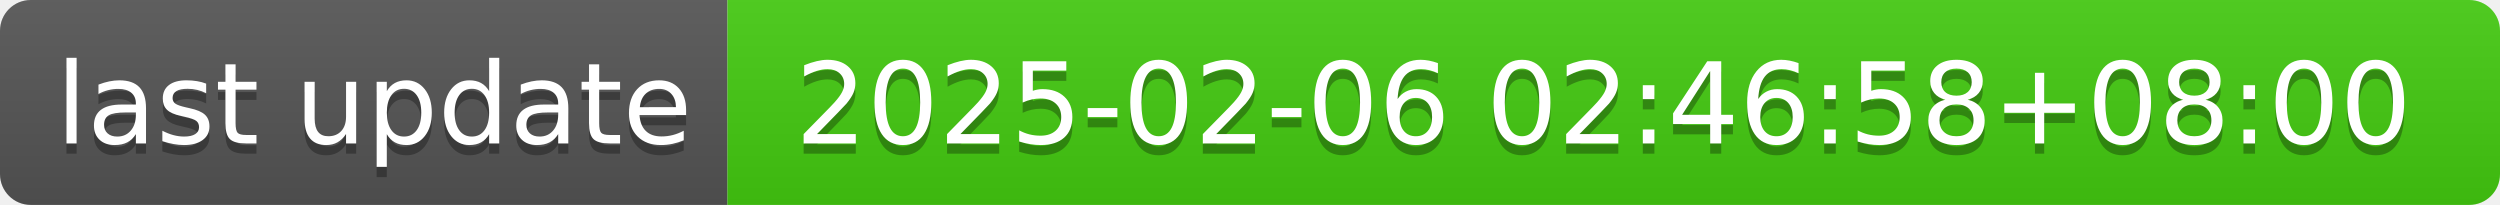
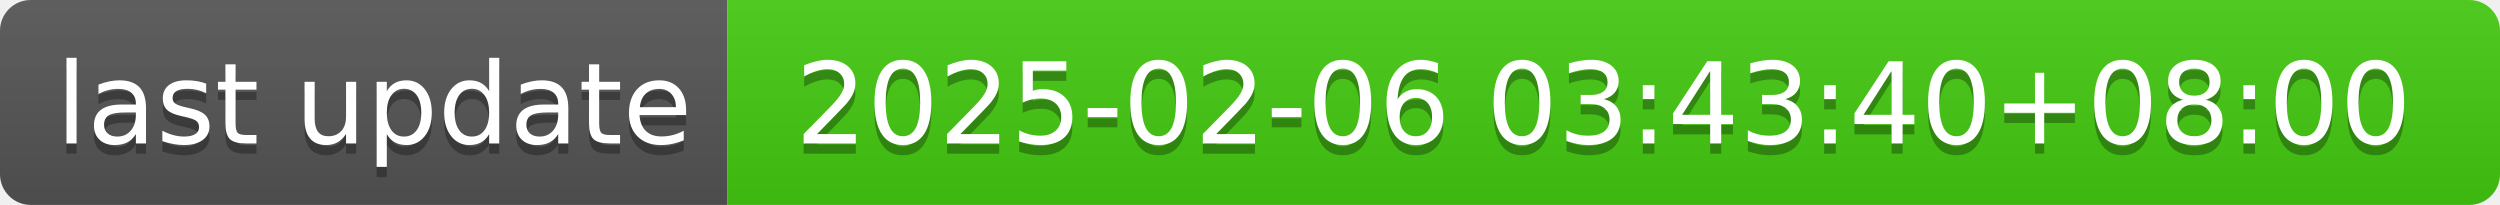
- <svg xmlns="http://www.w3.org/2000/svg" width="244" height="20" role="img" aria-label="last update: 2025-02-06 02:46:58+08:00">
+ <svg xmlns="http://www.w3.org/2000/svg" width="244" height="20" role="img" aria-label="last update: 2025-02-06 03:43:40+08:00">
  <linearGradient id="s" x2="0" y2="100%">
    <stop offset="0" stop-color="#bbb" stop-opacity=".1" />
    <stop offset="1" stop-opacity=".1" />
  </linearGradient>
  <clipPath id="r">
    <rect width="244" height="20" rx="3" fill="#fff" />
  </clipPath>
  <g clip-path="url(#r)">
    <rect width="71" height="20" fill="#555" />
    <rect x="71" width="173" height="20" fill="#4c1" />
    <rect width="244" height="20" fill="url(#s)" />
  </g>
  <g fill="#fff" text-anchor="middle" font-family="Verdana,Geneva,DejaVu Sans,sans-serif" text-rendering="geometricPrecision" font-size="110">
    <text aria-hidden="true" x="365" y="150" fill="#010101" fill-opacity=".3" transform="scale(.1)" textLength="610">last update</text>
    <text x="365" y="140" transform="scale(.1)" fill="#fff" textLength="610">last update</text>
-     <text aria-hidden="true" x="1565" y="150" fill="#010101" fill-opacity=".3" transform="scale(.1)" textLength="1630">2025-02-06 02:46:58+08:00</text>
-     <text x="1565" y="140" transform="scale(.1)" fill="#fff" textLength="1630">2025-02-06 02:46:58+08:00</text>
+     <text aria-hidden="true" x="1565" y="150" fill="#010101" fill-opacity=".3" transform="scale(.1)" textLength="1630">2025-02-06 03:43:40+08:00</text>
+     <text x="1565" y="140" transform="scale(.1)" fill="#fff" textLength="1630">2025-02-06 03:43:40+08:00</text>
  </g>
</svg>
